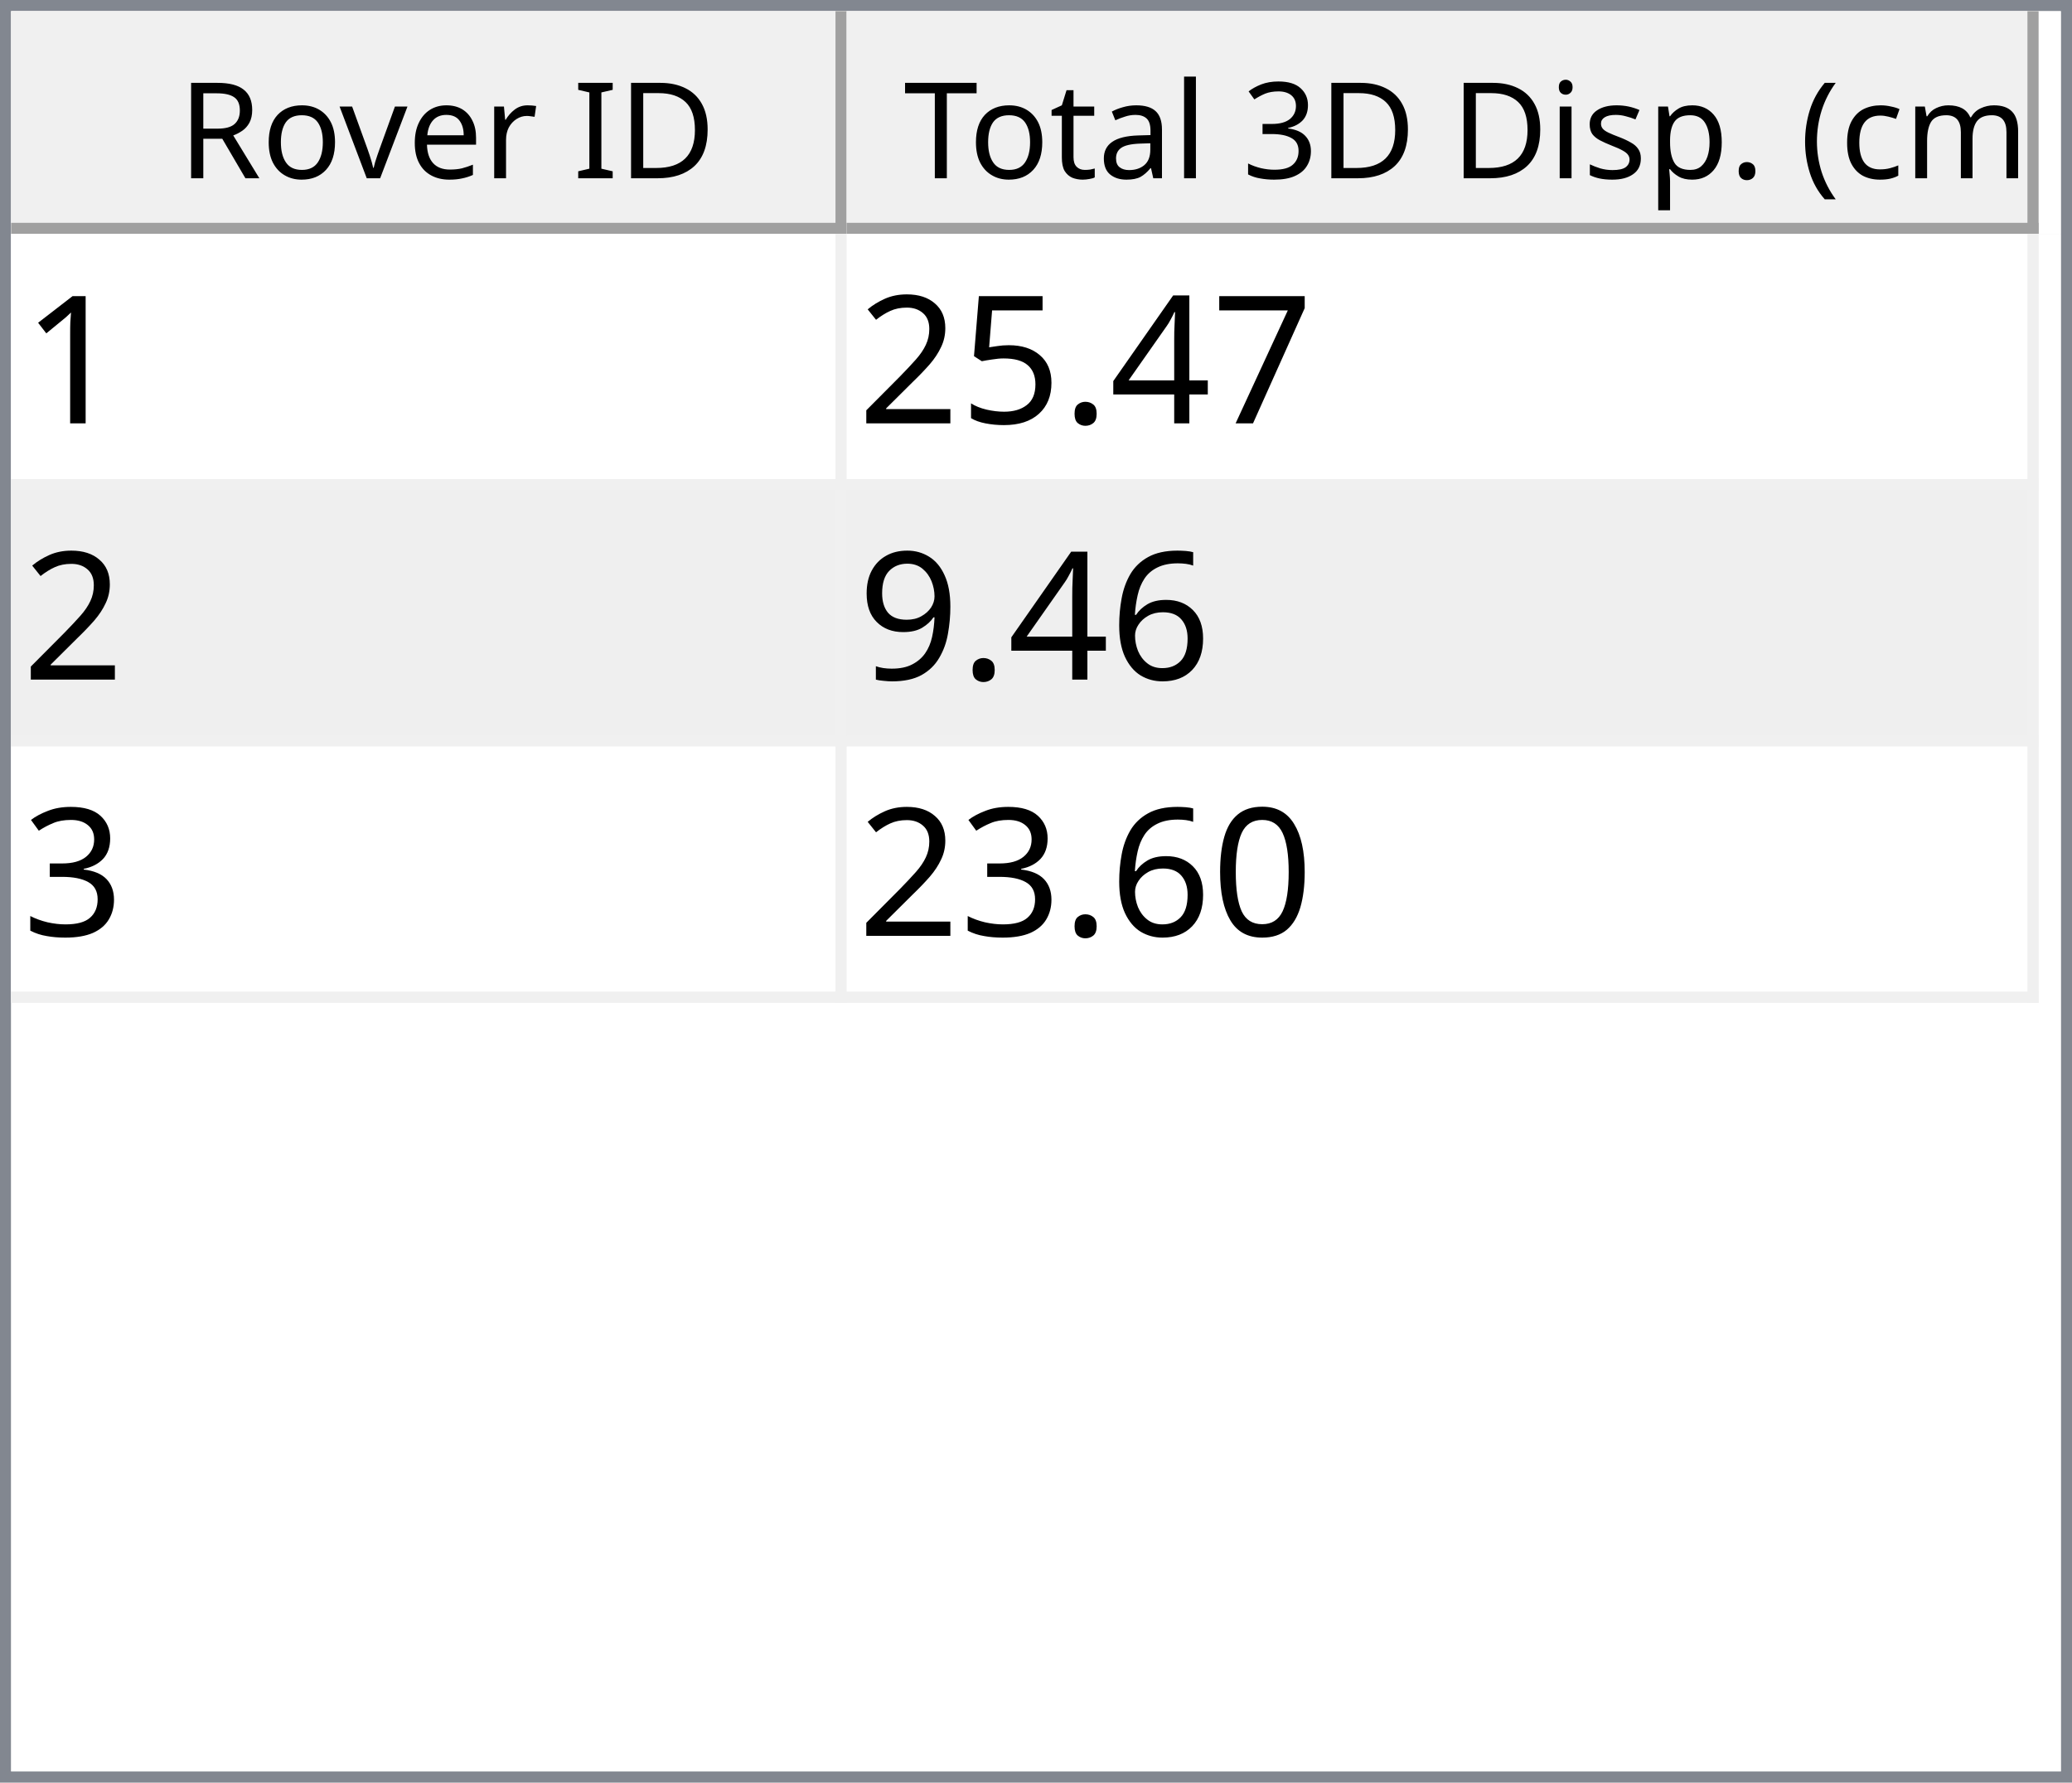
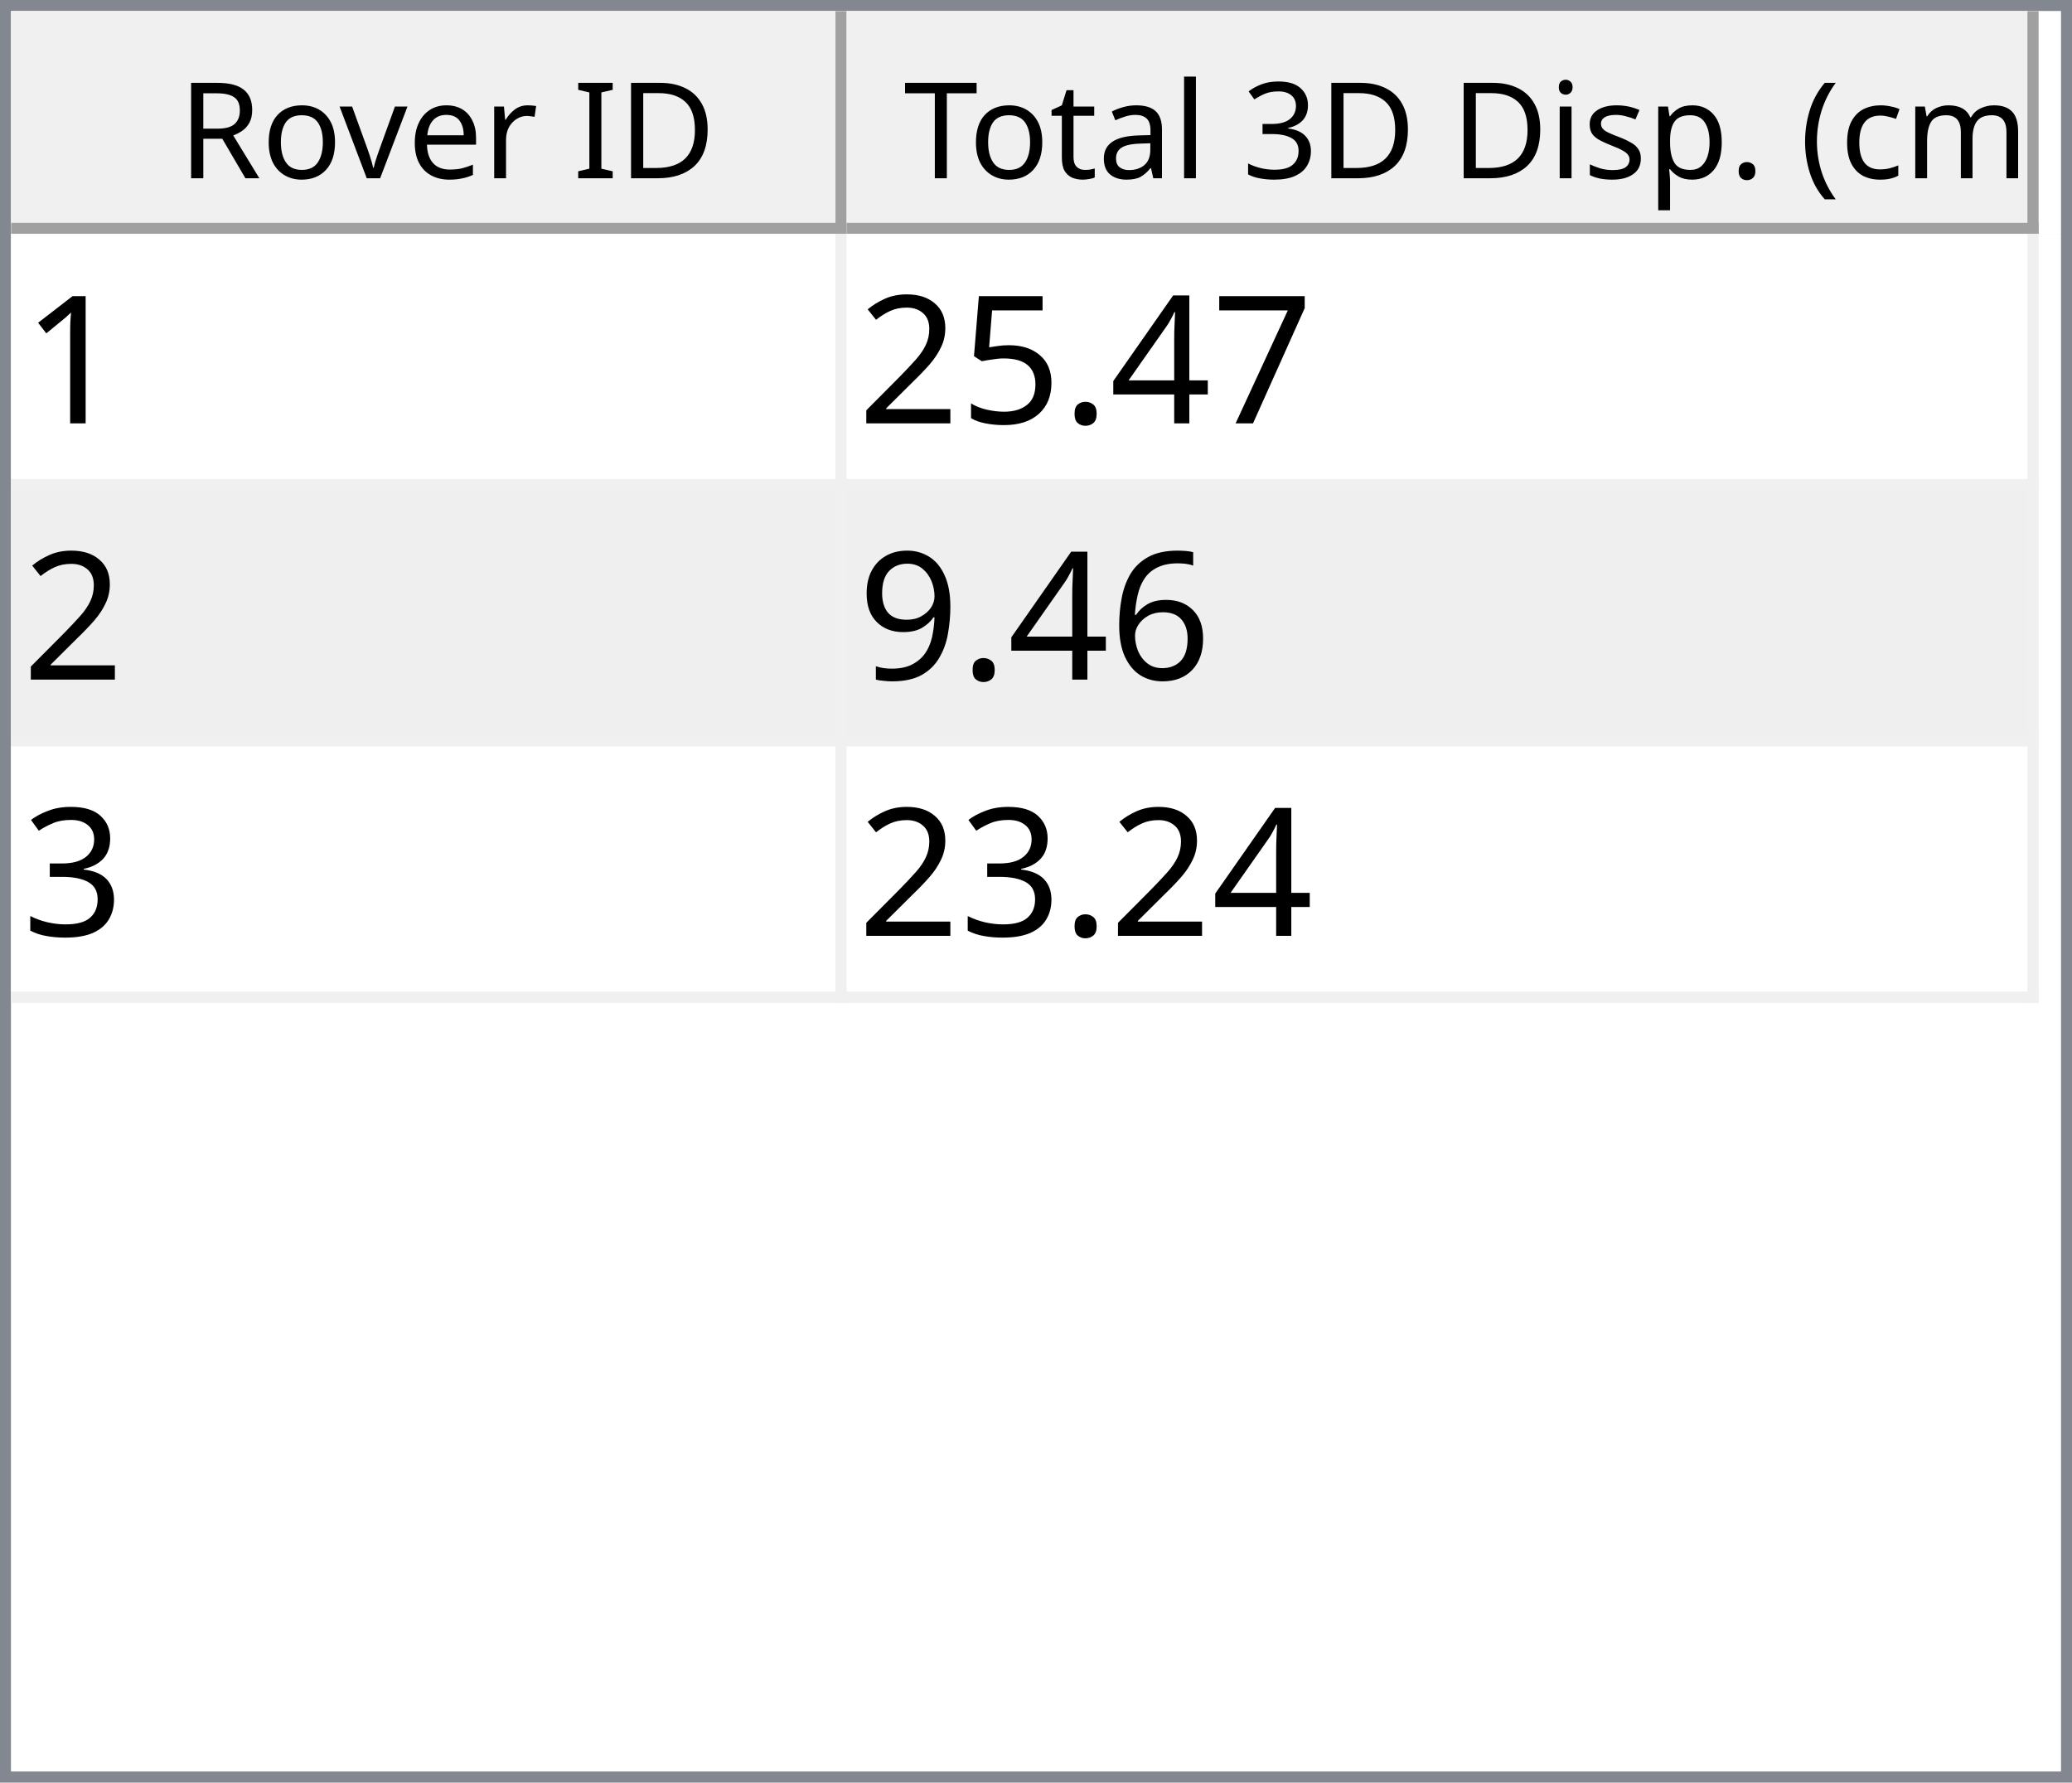
<svg xmlns="http://www.w3.org/2000/svg" style="fill-opacity:1; color-rendering:auto; color-interpolation:auto; text-rendering:auto; stroke:black; stroke-linecap:square; stroke-miterlimit:10; shape-rendering:auto; stroke-opacity:1; fill:black; stroke-dasharray:none; font-weight:normal; stroke-width:1; font-family:'Dialog'; font-style:normal; stroke-linejoin:miter; font-size:12px; stroke-dashoffset:0; image-rendering:auto;" width="186" height="160">
  <defs id="genericDefs" />
  <g>
    <defs id="defs1">
      <clipPath clipPathUnits="userSpaceOnUse" id="clipPath1">
        <path d="M0 0 L186 0 L186 160 L0 160 L0 0 Z" />
      </clipPath>
      <clipPath clipPathUnits="userSpaceOnUse" id="clipPath2">
        <path d="M0 0 L0 160 L186 160 L186 0 Z" />
      </clipPath>
      <clipPath clipPathUnits="userSpaceOnUse" id="clipPath3">
        <path d="M0 0 L0 20 L184 20 L184 0 Z" />
      </clipPath>
      <clipPath clipPathUnits="userSpaceOnUse" id="clipPath4">
        <path d="M0 0 L0 20 L75 20 L75 0 Z" />
      </clipPath>
      <clipPath clipPathUnits="userSpaceOnUse" id="clipPath5">
        <path d="M1 1 L1 19 L74 19 L74 1 Z" />
      </clipPath>
      <clipPath clipPathUnits="userSpaceOnUse" id="clipPath6">
        <path d="M0 0 L0 18 L73 18 L73 0 Z" />
      </clipPath>
      <clipPath clipPathUnits="userSpaceOnUse" id="clipPath7">
        <path d="M-0.5 -0.5 L-0.5 19.5 L74.5 19.5 L74.5 -0.5 Z" />
      </clipPath>
      <clipPath clipPathUnits="userSpaceOnUse" id="clipPath8">
        <path d="M0 0 L0 20 L107 20 L107 0 Z" />
      </clipPath>
      <clipPath clipPathUnits="userSpaceOnUse" id="clipPath9">
        <path d="M1 1 L1 19 L106 19 L106 1 Z" />
      </clipPath>
      <clipPath clipPathUnits="userSpaceOnUse" id="clipPath10">
        <path d="M0 0 L0 18 L105 18 L105 0 Z" />
      </clipPath>
      <clipPath clipPathUnits="userSpaceOnUse" id="clipPath11">
        <path d="M-0.5 -0.5 L-0.5 19.5 L106.5 19.5 L106.5 -0.5 Z" />
      </clipPath>
      <clipPath clipPathUnits="userSpaceOnUse" id="clipPath12">
        <path d="M0 0 L0 138 L184 138 L184 0 Z" />
      </clipPath>
      <clipPath clipPathUnits="userSpaceOnUse" id="clipPath13">
        <path d="M0 0 L0 69 L182 69 L182 0 Z" />
      </clipPath>
      <clipPath clipPathUnits="userSpaceOnUse" id="clipPath14">
        <path d="M-0.5 -0.5 L-0.5 68.5 L181.5 68.5 L181.5 -0.5 Z" />
      </clipPath>
      <clipPath clipPathUnits="userSpaceOnUse" id="clipPath15">
        <path d="M0 0 L0 22 L74 22 L74 0 Z" />
      </clipPath>
      <clipPath clipPathUnits="userSpaceOnUse" id="clipPath16">
        <path d="M0 0 L0 22 L106 22 L106 0 Z" />
      </clipPath>
      <font horiz-adv-x="64.551" id="font1">
        <font-face ascent="107.91" descent="25.098" units-per-em="100" style="font-style:normal; font-family:Segoe UI; font-weight:normal;" />
        <missing-glyph horiz-adv-x="64.551" d="M8.109 0 L8.109 68.266 L56.453 68.266 L56.453 0 L8.109 0 ZM15.328 7.234 L49.219 7.234 L49.219 61.031 L15.328 61.031 L15.328 7.234 Z" />
        <glyph unicode="D" horiz-adv-x="70.117" d="M9.188 0 L9.188 70.016 L28.516 70.016 Q65.531 70.016 65.531 35.891 Q65.531 19.672 55.25 9.836 Q44.969 0 27.734 0 L9.188 0 ZM17.391 62.594 L17.391 7.422 L27.828 7.422 Q41.609 7.422 49.273 14.797 Q56.938 22.172 56.938 35.688 Q56.938 62.594 28.328 62.594 L17.391 62.594 Z" />
        <glyph unicode="I" horiz-adv-x="26.611" d="M17.391 0 L9.188 0 L9.188 70.016 L17.391 70.016 L17.391 0 Z" />
        <glyph unicode=" " horiz-adv-x="27.393" d="" />
        <glyph unicode="r" horiz-adv-x="34.766" d="M34.188 41.891 Q32.078 43.5 28.125 43.5 Q23 43.5 19.555 38.672 Q16.109 33.844 16.109 25.484 L16.109 0 L8.109 0 L8.109 50 L16.109 50 L16.109 39.703 L16.312 39.703 Q18.016 44.969 21.531 47.922 Q25.047 50.875 29.391 50.875 Q32.516 50.875 34.188 50.203 L34.188 41.891 Z" />
        <glyph unicode="e" horiz-adv-x="52.295" d="M48.297 23 L12.984 23 Q13.188 14.656 17.484 10.109 Q21.781 5.562 29.297 5.562 Q37.75 5.562 44.828 11.141 L44.828 3.609 Q38.234 -1.172 27.391 -1.172 Q16.797 -1.172 10.742 5.641 Q4.688 12.453 4.688 24.812 Q4.688 36.469 11.305 43.82 Q17.922 51.172 27.734 51.172 Q37.547 51.172 42.922 44.828 Q48.297 38.484 48.297 27.203 L48.297 23 ZM40.094 29.781 Q40.047 36.719 36.75 40.578 Q33.453 44.438 27.594 44.438 Q21.922 44.438 17.969 40.383 Q14.016 36.328 13.094 29.781 L40.094 29.781 Z" />
        <glyph unicode="v" horiz-adv-x="47.9" d="M47.406 50 L27.484 0 L19.625 0 L0.688 50 L9.469 50 L22.172 13.672 Q23.578 9.672 23.922 6.688 L24.125 6.688 Q24.609 10.453 25.688 13.484 L38.969 50 L47.406 50 Z" />
        <glyph unicode="o" horiz-adv-x="58.594" d="M29 -1.172 Q17.922 -1.172 11.305 5.836 Q4.688 12.844 4.688 24.422 Q4.688 37.016 11.57 44.094 Q18.453 51.172 30.172 51.172 Q41.359 51.172 47.633 44.289 Q53.906 37.406 53.906 25.203 Q53.906 13.234 47.141 6.031 Q40.375 -1.172 29 -1.172 ZM29.594 44.438 Q21.875 44.438 17.383 39.188 Q12.891 33.938 12.891 24.703 Q12.891 15.828 17.43 10.695 Q21.969 5.562 29.594 5.562 Q37.359 5.562 41.531 10.594 Q45.703 15.625 45.703 24.906 Q45.703 34.281 41.531 39.359 Q37.359 44.438 29.594 44.438 Z" />
        <glyph unicode="R" horiz-adv-x="59.814" d="M59.375 0 L49.609 0 L37.891 19.625 Q36.281 22.359 34.766 24.289 Q33.25 26.219 31.664 27.438 Q30.078 28.656 28.25 29.219 Q26.422 29.781 24.125 29.781 L17.391 29.781 L17.391 0 L9.188 0 L9.188 70.016 L30.078 70.016 Q34.672 70.016 38.555 68.867 Q42.438 67.719 45.289 65.375 Q48.141 63.031 49.758 59.547 Q51.375 56.062 51.375 51.375 Q51.375 47.703 50.273 44.656 Q49.172 41.609 47.148 39.211 Q45.125 36.812 42.266 35.133 Q39.406 33.453 35.844 32.516 L35.844 32.328 Q37.594 31.547 38.891 30.547 Q40.188 29.547 41.359 28.18 Q42.531 26.812 43.68 25.078 Q44.828 23.344 46.234 21.047 L59.375 0 ZM17.391 62.594 L17.391 37.203 L28.516 37.203 Q31.594 37.203 34.203 38.133 Q36.812 39.062 38.719 40.797 Q40.625 42.531 41.703 45.047 Q42.781 47.562 42.781 50.688 Q42.781 56.297 39.141 59.445 Q35.5 62.594 28.609 62.594 L17.391 62.594 Z" />
        <glyph unicode=")" horiz-adv-x="30.176" d="M8.297 -15.922 L1.172 -15.922 Q16.406 2.344 16.406 26.812 Q16.406 51.469 1.078 70.016 L8.297 70.016 Q23.531 52.156 23.531 26.703 Q23.531 1.375 8.297 -15.922 Z" />
        <glyph unicode="m" horiz-adv-x="86.133" d="M79.109 0 L71.094 0 L71.094 28.719 Q71.094 37.016 68.531 40.727 Q65.969 44.438 59.906 44.438 Q54.781 44.438 51.195 39.75 Q47.609 35.062 47.609 28.516 L47.609 0 L39.594 0 L39.594 29.688 Q39.594 44.438 28.219 44.438 Q22.953 44.438 19.531 40.016 Q16.109 35.594 16.109 28.516 L16.109 0 L8.109 0 L8.109 50 L16.109 50 L16.109 42.094 L16.312 42.094 Q21.625 51.172 31.844 51.172 Q36.969 51.172 40.773 48.312 Q44.578 45.453 46 40.828 Q51.562 51.172 62.594 51.172 Q79.109 51.172 79.109 30.812 L79.109 0 Z" />
        <glyph unicode="c" horiz-adv-x="46.191" d="M42.188 2.297 Q36.422 -1.172 28.516 -1.172 Q17.828 -1.172 11.258 5.789 Q4.688 12.75 4.688 23.828 Q4.688 36.188 11.766 43.68 Q18.844 51.172 30.672 51.172 Q37.25 51.172 42.281 48.734 L42.281 40.531 Q36.719 44.438 30.375 44.438 Q22.703 44.438 17.797 38.945 Q12.891 33.453 12.891 24.516 Q12.891 15.719 17.508 10.641 Q22.125 5.562 29.891 5.562 Q36.422 5.562 42.188 9.906 L42.188 2.297 Z" />
        <glyph unicode="(" horiz-adv-x="30.176" d="M29.109 -15.922 L21.969 -15.922 Q6.844 1.375 6.844 26.703 Q6.844 52.156 21.969 70.016 L29.203 70.016 Q13.875 51.469 13.875 26.812 Q13.875 2.344 29.109 -15.922 Z" />
        <glyph unicode="." horiz-adv-x="21.68" d="M10.891 -1.078 Q8.641 -1.078 7.055 0.539 Q5.469 2.156 5.469 4.391 Q5.469 6.641 7.055 8.273 Q8.641 9.906 10.891 9.906 Q13.188 9.906 14.797 8.273 Q16.406 6.641 16.406 4.391 Q16.406 2.156 14.797 0.539 Q13.188 -1.078 10.891 -1.078 Z" />
        <glyph unicode="p" horiz-adv-x="58.789" d="M16.312 7.234 L16.109 7.234 L16.109 -23 L8.109 -23 L8.109 50 L16.109 50 L16.109 41.219 L16.312 41.219 Q22.219 51.172 33.594 51.172 Q43.266 51.172 48.688 44.461 Q54.109 37.75 54.109 26.469 Q54.109 13.922 48 6.375 Q41.891 -1.172 31.297 -1.172 Q21.578 -1.172 16.312 7.234 ZM16.109 27.391 L16.109 20.406 Q16.109 14.203 20.141 9.883 Q24.172 5.562 30.375 5.562 Q37.641 5.562 41.773 11.133 Q45.906 16.703 45.906 26.609 Q45.906 34.969 42.047 39.703 Q38.188 44.438 31.594 44.438 Q24.609 44.438 20.359 39.578 Q16.109 34.719 16.109 27.391 Z" />
        <glyph unicode="s" horiz-adv-x="42.432" d="M5.078 1.812 L5.078 10.406 Q11.625 5.562 19.484 5.562 Q30.031 5.562 30.031 12.594 Q30.031 14.594 29.125 15.992 Q28.219 17.391 26.68 18.461 Q25.141 19.531 23.07 20.383 Q21 21.234 18.609 22.172 Q15.281 23.484 12.766 24.828 Q10.25 26.172 8.57 27.859 Q6.891 29.547 6.031 31.695 Q5.172 33.844 5.172 36.719 Q5.172 40.234 6.789 42.945 Q8.406 45.656 11.086 47.484 Q13.766 49.312 17.211 50.242 Q20.656 51.172 24.312 51.172 Q30.812 51.172 35.938 48.922 L35.938 40.828 Q30.422 44.438 23.25 44.438 Q21 44.438 19.195 43.922 Q17.391 43.406 16.094 42.477 Q14.797 41.547 14.086 40.258 Q13.375 38.969 13.375 37.406 Q13.375 35.453 14.086 34.133 Q14.797 32.812 16.164 31.789 Q17.531 30.766 19.484 29.938 Q21.438 29.109 23.922 28.125 Q27.25 26.859 29.883 25.516 Q32.516 24.172 34.375 22.484 Q36.234 20.797 37.234 18.602 Q38.234 16.406 38.234 13.375 Q38.234 9.672 36.602 6.938 Q34.969 4.203 32.234 2.398 Q29.5 0.594 25.93 -0.289 Q22.359 -1.172 18.453 -1.172 Q10.75 -1.172 5.078 1.812 Z" />
        <glyph unicode="i" horiz-adv-x="24.219" d="M12.203 62.703 Q10.062 62.703 8.547 64.164 Q7.031 65.625 7.031 67.875 Q7.031 70.125 8.547 71.609 Q10.062 73.094 12.203 73.094 Q14.406 73.094 15.945 71.609 Q17.484 70.125 17.484 67.875 Q17.484 65.719 15.945 64.211 Q14.406 62.703 12.203 62.703 ZM16.109 0 L8.109 0 L8.109 50 L16.109 50 L16.109 0 Z" />
        <glyph unicode="3" horiz-adv-x="53.906" d="M46.531 19.828 Q46.531 15.094 44.75 11.211 Q42.969 7.328 39.719 4.57 Q36.469 1.812 31.93 0.297 Q27.391 -1.219 21.922 -1.219 Q11.922 -1.219 6 2.594 L6 11.188 Q13.094 5.609 22.219 5.609 Q25.875 5.609 28.828 6.539 Q31.781 7.469 33.906 9.227 Q36.031 10.984 37.18 13.477 Q38.328 15.969 38.328 19.094 Q38.328 32.812 18.797 32.812 L12.984 32.812 L12.984 39.594 L18.5 39.594 Q35.797 39.594 35.797 52.484 Q35.797 64.406 22.609 64.406 Q15.188 64.406 8.688 59.422 L8.688 67.188 Q15.375 71.188 24.609 71.188 Q29 71.188 32.57 69.969 Q36.141 68.75 38.68 66.555 Q41.219 64.359 42.609 61.281 Q44 58.203 44 54.5 Q44 40.672 30.031 36.719 L30.031 36.531 Q33.594 36.141 36.625 34.797 Q39.656 33.453 41.852 31.305 Q44.047 29.156 45.289 26.25 Q46.531 23.344 46.531 19.828 Z" />
        <glyph unicode="l" horiz-adv-x="24.219" d="M16.109 0 L8.109 0 L8.109 74.031 L16.109 74.031 L16.109 0 Z" />
        <glyph unicode="a" horiz-adv-x="50.879" d="M43.891 0 L35.891 0 L35.891 7.812 L35.688 7.812 Q30.469 -1.172 20.312 -1.172 Q12.844 -1.172 8.617 2.781 Q4.391 6.734 4.391 13.281 Q4.391 27.297 20.906 29.594 L35.891 31.688 Q35.891 44.438 25.594 44.438 Q16.547 44.438 9.281 38.281 L9.281 46.484 Q16.656 51.172 26.266 51.172 Q43.891 51.172 43.891 32.516 L43.891 0 ZM35.891 25.297 L23.828 23.641 Q18.266 22.859 15.43 20.875 Q12.594 18.891 12.594 13.875 Q12.594 10.203 15.211 7.883 Q17.828 5.562 22.172 5.562 Q28.125 5.562 32.008 9.742 Q35.891 13.922 35.891 20.312 L35.891 25.297 Z" />
        <glyph unicode="t" horiz-adv-x="33.887" d="M31.297 0.484 Q28.469 -1.078 23.828 -1.078 Q10.688 -1.078 10.688 13.578 L10.688 43.172 L2.094 43.172 L2.094 50 L10.688 50 L10.688 62.203 L18.703 64.797 L18.703 50 L31.297 50 L31.297 43.172 L18.703 43.172 L18.703 14.984 Q18.703 9.969 20.414 7.82 Q22.125 5.672 26.078 5.672 Q29.109 5.672 31.297 7.328 L31.297 0.484 Z" />
        <glyph unicode="T" horiz-adv-x="52.393" d="M50.594 62.594 L30.375 62.594 L30.375 0 L22.172 0 L22.172 62.594 L2 62.594 L2 70.016 L50.594 70.016 L50.594 62.594 Z" />
      </font>
      <font horiz-adv-x="75.0" id="font2">
        <font-face ascent="100.537" descent="21.973" units-per-em="100" style="font-style:normal; font-family:sans-serif; font-weight:normal;" />
        <missing-glyph horiz-adv-x="75.0" d="M12.5 0 L12.5 62.5 L62.5 62.5 L62.5 0 L12.5 0 ZM14.062 1.562 L60.938 1.562 L60.938 60.938 L14.062 60.938 L14.062 1.562 Z" />
        <glyph unicode="1" horiz-adv-x="55.615" d="M37.25 0 L28.469 0 L28.469 56 Q25.297 52.984 20.141 49.953 Q14.984 46.922 10.891 45.406 L10.891 53.906 Q18.266 57.375 23.781 62.305 Q29.297 67.234 31.594 71.875 L37.25 71.875 L37.25 0 Z" />
        <glyph unicode="7" horiz-adv-x="55.615" d="M4.734 62.203 L4.734 70.656 L51.078 70.656 L51.078 63.812 Q44.234 56.547 37.523 44.484 Q30.812 32.422 27.156 19.672 Q24.516 10.688 23.781 0 L14.75 0 Q14.891 8.453 18.062 20.414 Q21.234 32.375 27.172 43.484 Q33.109 54.594 39.797 62.203 L4.734 62.203 Z" />
        <glyph unicode="4" horiz-adv-x="55.615" d="M32.328 0 L32.328 17.141 L1.266 17.141 L1.266 25.203 L33.938 71.578 L41.109 71.578 L41.109 25.203 L50.781 25.203 L50.781 17.141 L41.109 17.141 L41.109 0 L32.328 0 ZM32.328 25.203 L32.328 57.469 L9.906 25.203 L32.328 25.203 Z" />
        <glyph unicode="." horiz-adv-x="27.783" d="M9.078 0 L9.078 10.016 L19.094 10.016 L19.094 0 L9.078 0 Z" />
        <glyph unicode="5" horiz-adv-x="55.615" d="M4.156 18.75 L13.375 19.531 Q14.406 12.797 18.141 9.398 Q21.875 6 27.156 6 Q33.5 6 37.891 10.789 Q42.281 15.578 42.281 23.484 Q42.281 31 38.062 35.352 Q33.844 39.703 27 39.703 Q22.75 39.703 19.336 37.773 Q15.922 35.844 13.969 32.766 L5.719 33.844 L12.641 70.609 L48.25 70.609 L48.25 62.203 L19.672 62.203 L15.828 42.969 Q22.266 47.469 29.344 47.469 Q38.719 47.469 45.164 40.969 Q51.609 34.469 51.609 24.266 Q51.609 14.547 45.953 7.469 Q39.062 -1.219 27.156 -1.219 Q17.391 -1.219 11.211 4.25 Q5.031 9.719 4.156 18.75 Z" />
        <glyph unicode="2" horiz-adv-x="55.615" d="M50.344 8.453 L50.344 0 L3.031 0 Q2.938 3.172 4.047 6.109 Q5.859 10.938 9.836 15.625 Q13.812 20.312 21.344 26.469 Q33.016 36.031 37.117 41.625 Q41.219 47.219 41.219 52.203 Q41.219 57.422 37.477 61.008 Q33.734 64.594 27.734 64.594 Q21.391 64.594 17.578 60.789 Q13.766 56.984 13.719 50.25 L4.688 51.172 Q5.609 61.281 11.664 66.578 Q17.719 71.875 27.938 71.875 Q38.234 71.875 44.242 66.164 Q50.25 60.453 50.25 52 Q50.25 47.703 48.492 43.555 Q46.734 39.406 42.656 34.812 Q38.578 30.219 29.109 22.219 Q21.188 15.578 18.945 13.211 Q16.703 10.844 15.234 8.453 L50.344 8.453 Z" />
        <glyph unicode="6" horiz-adv-x="55.615" d="M49.75 54.047 L41.016 53.375 Q39.844 58.547 37.703 60.891 Q34.125 64.656 28.906 64.656 Q24.703 64.656 21.531 62.312 Q17.391 59.281 14.992 53.469 Q12.594 47.656 12.5 36.922 Q15.672 41.75 20.266 44.094 Q24.859 46.438 29.891 46.438 Q38.672 46.438 44.852 39.969 Q51.031 33.5 51.031 23.25 Q51.031 16.5 48.125 10.719 Q45.219 4.938 40.141 1.859 Q35.062 -1.219 28.609 -1.219 Q17.625 -1.219 10.695 6.859 Q3.766 14.938 3.766 33.5 Q3.766 54.25 11.422 63.672 Q18.109 71.875 29.438 71.875 Q37.891 71.875 43.289 67.141 Q48.688 62.406 49.75 54.047 ZM13.875 23.188 Q13.875 18.656 15.797 14.508 Q17.719 10.359 21.188 8.18 Q24.656 6 28.469 6 Q34.031 6 38.039 10.492 Q42.047 14.984 42.047 22.703 Q42.047 30.125 38.086 34.398 Q34.125 38.672 28.125 38.672 Q22.172 38.672 18.023 34.398 Q13.875 30.125 13.875 23.188 Z" />
        <glyph unicode="9" horiz-adv-x="55.615" d="M5.469 16.547 L13.922 17.328 Q14.984 11.375 18.016 8.688 Q21.047 6 25.781 6 Q29.828 6 32.883 7.859 Q35.938 9.719 37.891 12.82 Q39.844 15.922 41.164 21.195 Q42.484 26.469 42.484 31.938 Q42.484 32.516 42.438 33.688 Q39.797 29.5 35.234 26.883 Q30.672 24.266 25.344 24.266 Q16.453 24.266 10.305 30.711 Q4.156 37.156 4.156 47.703 Q4.156 58.594 10.578 65.234 Q17 71.875 26.656 71.875 Q33.641 71.875 39.43 68.117 Q45.219 64.359 48.219 57.398 Q51.219 50.438 51.219 37.25 Q51.219 23.531 48.242 15.406 Q45.266 7.281 39.383 3.031 Q33.5 -1.219 25.594 -1.219 Q17.188 -1.219 11.867 3.445 Q6.547 8.109 5.469 16.547 ZM41.453 48.141 Q41.453 55.719 37.43 60.156 Q33.406 64.594 27.734 64.594 Q21.875 64.594 17.531 59.812 Q13.188 55.031 13.188 47.406 Q13.188 40.578 17.312 36.305 Q21.438 32.031 27.484 32.031 Q33.594 32.031 37.523 36.305 Q41.453 40.578 41.453 48.141 Z" />
        <glyph unicode="3" horiz-adv-x="55.615" d="M4.203 18.891 L12.984 20.062 Q14.5 12.594 18.141 9.297 Q21.781 6 27 6 Q33.203 6 37.477 10.297 Q41.75 14.594 41.75 20.953 Q41.75 27 37.797 30.93 Q33.844 34.859 27.734 34.859 Q25.25 34.859 21.531 33.891 L22.516 41.609 Q23.391 41.5 23.922 41.5 Q29.547 41.5 34.039 44.43 Q38.531 47.359 38.531 53.469 Q38.531 58.297 35.258 61.477 Q31.984 64.656 26.812 64.656 Q21.688 64.656 18.266 61.43 Q14.844 58.203 13.875 51.766 L5.078 53.328 Q6.688 62.156 12.398 67.016 Q18.109 71.875 26.609 71.875 Q32.469 71.875 37.398 69.359 Q42.328 66.844 44.945 62.5 Q47.562 58.156 47.562 53.266 Q47.562 48.641 45.07 44.828 Q42.578 41.016 37.703 38.766 Q44.047 37.312 47.562 32.695 Q51.078 28.078 51.078 21.141 Q51.078 11.766 44.242 5.25 Q37.406 -1.266 26.953 -1.266 Q17.531 -1.266 11.305 4.352 Q5.078 9.969 4.203 18.891 Z" />
-         <glyph unicode="0" horiz-adv-x="55.615" d="M4.156 35.297 Q4.156 48 6.766 55.742 Q9.375 63.484 14.523 67.68 Q19.672 71.875 27.484 71.875 Q33.25 71.875 37.594 69.555 Q41.938 67.234 44.773 62.867 Q47.609 58.5 49.219 52.227 Q50.828 45.953 50.828 35.297 Q50.828 22.703 48.242 14.969 Q45.656 7.234 40.508 3.008 Q35.359 -1.219 27.484 -1.219 Q17.141 -1.219 11.234 6.203 Q4.156 15.141 4.156 35.297 ZM13.188 35.297 Q13.188 17.672 17.312 11.836 Q21.438 6 27.484 6 Q33.547 6 37.672 11.859 Q41.797 17.719 41.797 35.297 Q41.797 52.984 37.672 58.789 Q33.547 64.594 27.391 64.594 Q21.344 64.594 17.719 59.469 Q13.188 52.938 13.188 35.297 Z" />
      </font>
    </defs>
    <g style="fill:white; stroke:white;">
      <rect x="0" y="0" width="186" style="clip-path:url(#clipPath1); stroke:none;" height="160" />
    </g>
    <g style="fill:white; text-rendering:optimizeSpeed; color-rendering:optimizeSpeed; image-rendering:optimizeSpeed; shape-rendering:crispEdges; stroke:white; color-interpolation:sRGB;">
      <rect x="0" width="186" height="160" y="0" style="stroke:none;" />
      <path style="stroke:none;" d="M0 160 L186 160 L186 0 L0 0 Z" />
    </g>
    <g style="fill:rgb(240,240,240); font-family:'Segoe UI'; stroke:rgb(240,240,240);">
      <rect x="0" y="0" width="186" style="clip-path:url(#clipPath2); stroke:none;" height="160" />
    </g>
    <g style="fill:rgb(130,135,144); font-family:'Segoe UI'; stroke:rgb(130,135,144);">
      <path d="M0 0 L186 0 L186 160 L0 160 L0 0 ZM1 1 L185 1 L185 159 L1 159 L1 1 Z" style="fill-rule:evenodd; clip-path:url(#clipPath2); stroke:none;" />
    </g>
    <g style="fill:white; font-family:'Segoe UI'; stroke:white;" transform="translate(1,1)">
      <rect x="0" y="0" width="184" style="clip-path:url(#clipPath3); stroke:none;" height="20" />
    </g>
    <g style="fill:rgb(240,240,240); font-family:'Segoe UI'; stroke:rgb(240,240,240);" transform="translate(1,1)">
      <rect x="0" y="0" width="75" style="clip-path:url(#clipPath4); stroke:none;" height="20" />
    </g>
    <g style="font-family:'Segoe UI';" transform="translate(2,2)">
      <text x="14" xml:space="preserve" y="14" style="clip-path:url(#clipPath6); stroke:none;">Rover ID</text>
    </g>
    <g style="fill:rgb(160,160,160); font-family:'Segoe UI'; stroke:rgb(160,160,160); stroke-linejoin:bevel;" transform="translate(1.5,1.5)">
      <line x1="74" x2="74" y1="0" style="fill:none; clip-path:url(#clipPath7);" y2="19" />
    </g>
    <g style="fill:rgb(160,160,160); font-family:'Segoe UI'; stroke:rgb(160,160,160); stroke-linejoin:bevel;" transform="matrix(1,0,0,1,1,1) translate(0.5,0.5)">
      <line x1="0" x2="74" y1="19" style="fill:none; clip-path:url(#clipPath7);" y2="19" />
    </g>
    <g style="fill:rgb(240,240,240); font-family:'Segoe UI'; stroke:rgb(240,240,240);" transform="translate(76,1)">
      <rect x="0" y="0" width="107" style="clip-path:url(#clipPath8); stroke:none;" height="20" />
    </g>
    <g style="font-family:'Segoe UI';" transform="translate(77,2)">
      <text x="1" xml:space="preserve" y="14" style="clip-path:url(#clipPath10); stroke:none;"> Total 3D Disp. (cm)</text>
    </g>
    <g style="fill:rgb(160,160,160); font-family:'Segoe UI'; stroke:rgb(160,160,160); stroke-linejoin:bevel;" transform="translate(76.5,1.5)">
      <line x1="106" x2="106" y1="0" style="fill:none; clip-path:url(#clipPath11);" y2="19" />
    </g>
    <g style="fill:rgb(160,160,160); font-family:'Segoe UI'; stroke:rgb(160,160,160); stroke-linejoin:bevel;" transform="matrix(1,0,0,1,76,1) translate(0.5,0.5)">
      <line x1="0" x2="106" y1="19" style="fill:none; clip-path:url(#clipPath11);" y2="19" />
    </g>
    <g style="fill:white; font-family:'Segoe UI'; stroke:white;" transform="translate(1,21)">
      <rect x="0" y="0" width="184" style="clip-path:url(#clipPath12); stroke:none;" height="138" />
    </g>
    <g style="fill:rgb(240,240,240); font-size:16px; font-family:sans-serif; stroke:rgb(240,240,240);" transform="translate(1,21)">
      <rect x="0" y="0" width="182" style="clip-path:url(#clipPath13); stroke:none;" height="69" />
      <line transform="translate(0.5,0.5)" x1="0" x2="181" y1="22" style="clip-path:url(#clipPath14); fill:none; stroke-linejoin:bevel;" y2="22" />
    </g>
    <g transform="matrix(1,0,0,1,1,21) translate(0.5,0.5)" style="fill:rgb(240,240,240); font-size:16px; font-family:sans-serif; stroke:rgb(240,240,240); stroke-linejoin:bevel;">
      <line x1="0" x2="181" y1="45" style="fill:none; clip-path:url(#clipPath14);" y2="45" />
    </g>
    <g transform="matrix(1,0,0,1,1,21) translate(0.5,0.5)" style="fill:rgb(240,240,240); font-size:16px; font-family:sans-serif; stroke:rgb(240,240,240); stroke-linejoin:bevel;">
      <line x1="0" x2="181" y1="68" style="fill:none; clip-path:url(#clipPath14);" y2="68" />
    </g>
    <g transform="matrix(1,0,0,1,1,21) translate(0.5,0.5)" style="fill:rgb(240,240,240); font-size:16px; font-family:sans-serif; stroke:rgb(240,240,240); stroke-linejoin:bevel;">
      <line x1="74" x2="74" y1="0" style="fill:none; clip-path:url(#clipPath14);" y2="68" />
    </g>
    <g transform="matrix(1,0,0,1,1,21) translate(0.5,0.5)" style="fill:rgb(240,240,240); font-size:16px; font-family:sans-serif; stroke:rgb(240,240,240); stroke-linejoin:bevel;">
      <line x1="181" x2="181" y1="0" style="fill:none; clip-path:url(#clipPath14);" y2="68" />
    </g>
    <g style="fill:white; font-size:16px; font-family:sans-serif; stroke:white;" transform="matrix(1,0,0,1,1,21)">
      <rect x="0" y="0" width="74" style="clip-path:url(#clipPath15); stroke:none;" height="22" />
      <text x="1" y="17" style="fill:black; clip-path:url(#clipPath15); stroke:none;" xml:space="preserve">1</text>
    </g>
    <g style="fill:white; font-size:16px; font-family:sans-serif; stroke:white;" transform="matrix(1,0,0,1,1,21) translate(75,0)">
      <rect x="0" y="0" width="106" style="clip-path:url(#clipPath16); stroke:none;" height="22" />
      <text x="1" y="17" style="fill:black; clip-path:url(#clipPath16); stroke:none;" xml:space="preserve">25.47</text>
    </g>
    <g style="fill:rgb(239,239,239); font-size:16px; font-family:sans-serif; stroke:rgb(239,239,239);" transform="matrix(1,0,0,1,1,21) translate(0,23)">
      <rect x="0" y="0" width="74" style="clip-path:url(#clipPath15); stroke:none;" height="22" />
      <text x="1" y="17" style="fill:black; clip-path:url(#clipPath15); stroke:none;" xml:space="preserve">2</text>
    </g>
    <g style="fill:rgb(239,239,239); font-size:16px; font-family:sans-serif; stroke:rgb(239,239,239);" transform="matrix(1,0,0,1,1,21) translate(75,23)">
      <rect x="0" y="0" width="106" style="clip-path:url(#clipPath16); stroke:none;" height="22" />
      <text x="1" y="17" style="fill:black; clip-path:url(#clipPath16); stroke:none;" xml:space="preserve">9.46</text>
    </g>
    <g style="fill:white; font-size:16px; font-family:sans-serif; stroke:white;" transform="matrix(1,0,0,1,1,21) translate(0,46)">
      <rect x="0" y="0" width="74" style="clip-path:url(#clipPath15); stroke:none;" height="22" />
      <text x="1" y="17" style="fill:black; clip-path:url(#clipPath15); stroke:none;" xml:space="preserve">3</text>
    </g>
    <g style="fill:white; font-size:16px; font-family:sans-serif; stroke:white;" transform="matrix(1,0,0,1,1,21) translate(75,46)">
      <rect x="0" y="0" width="106" style="clip-path:url(#clipPath16); stroke:none;" height="22" />
-       <text x="1" y="17" style="fill:black; clip-path:url(#clipPath16); stroke:none;" xml:space="preserve">23.60</text>
+       <text x="1" y="17" style="fill:black; clip-path:url(#clipPath16); stroke:none;" xml:space="preserve">23.24</text>
    </g>
  </g>
</svg>
